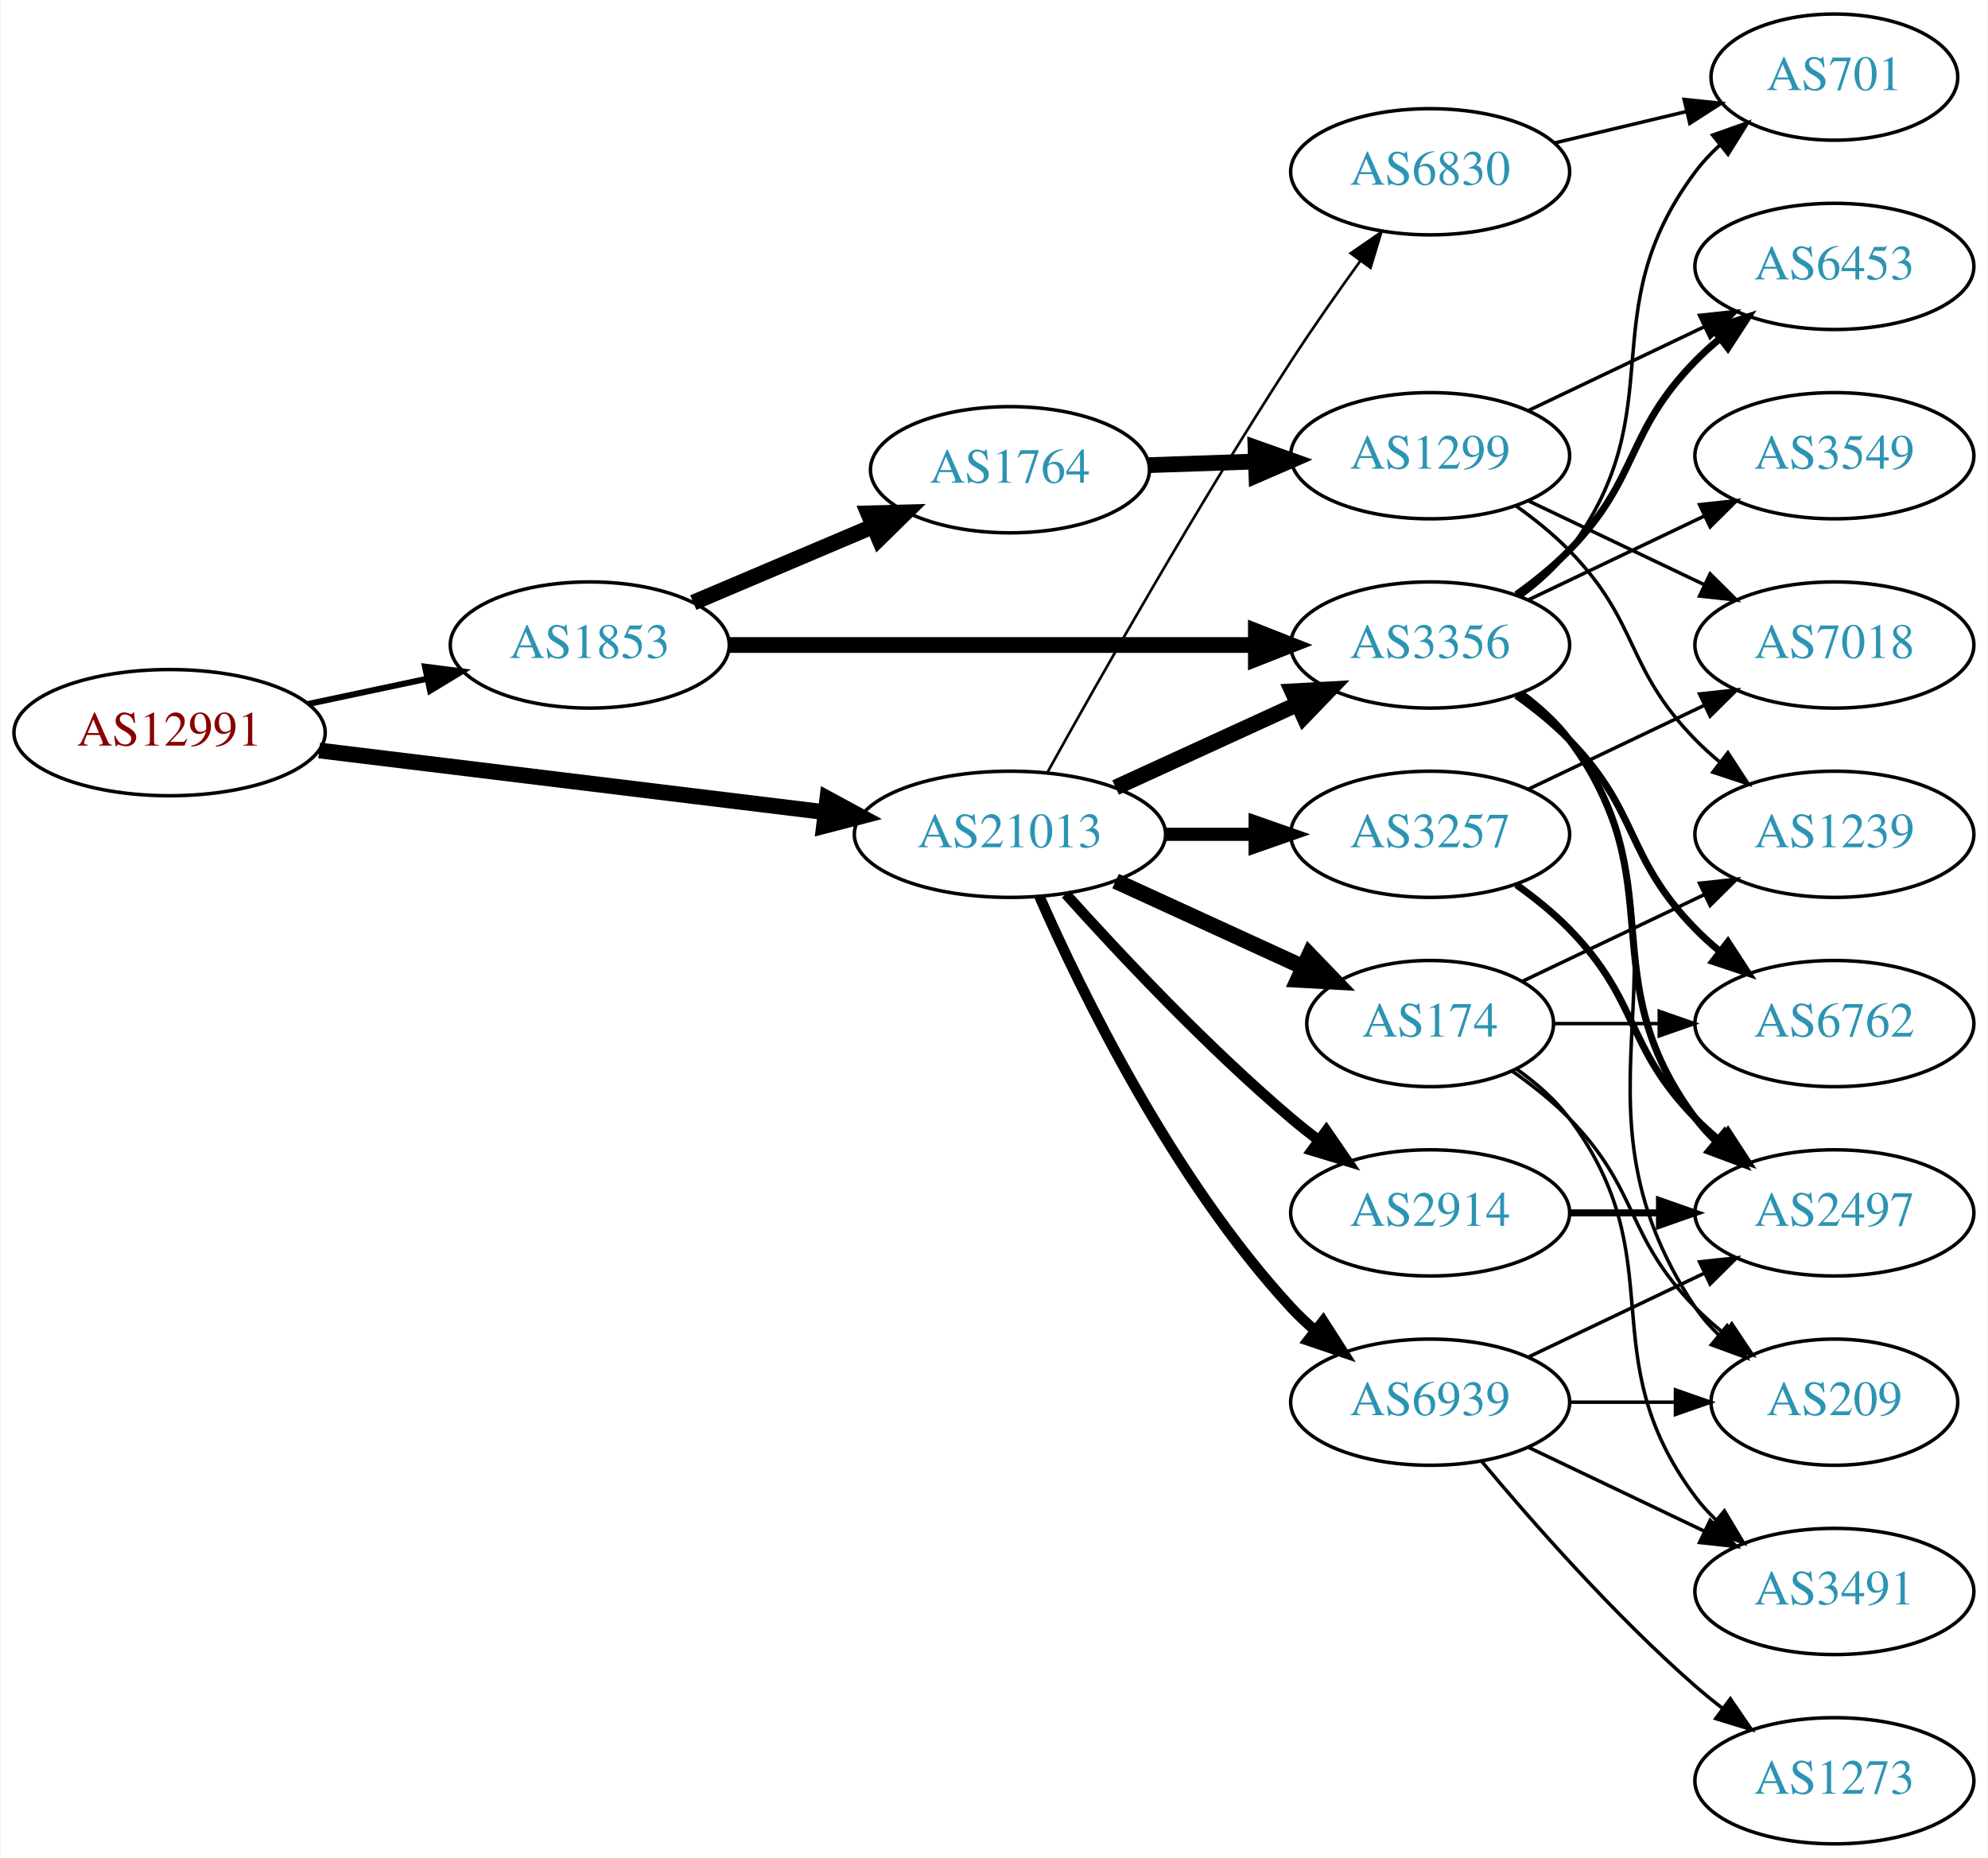
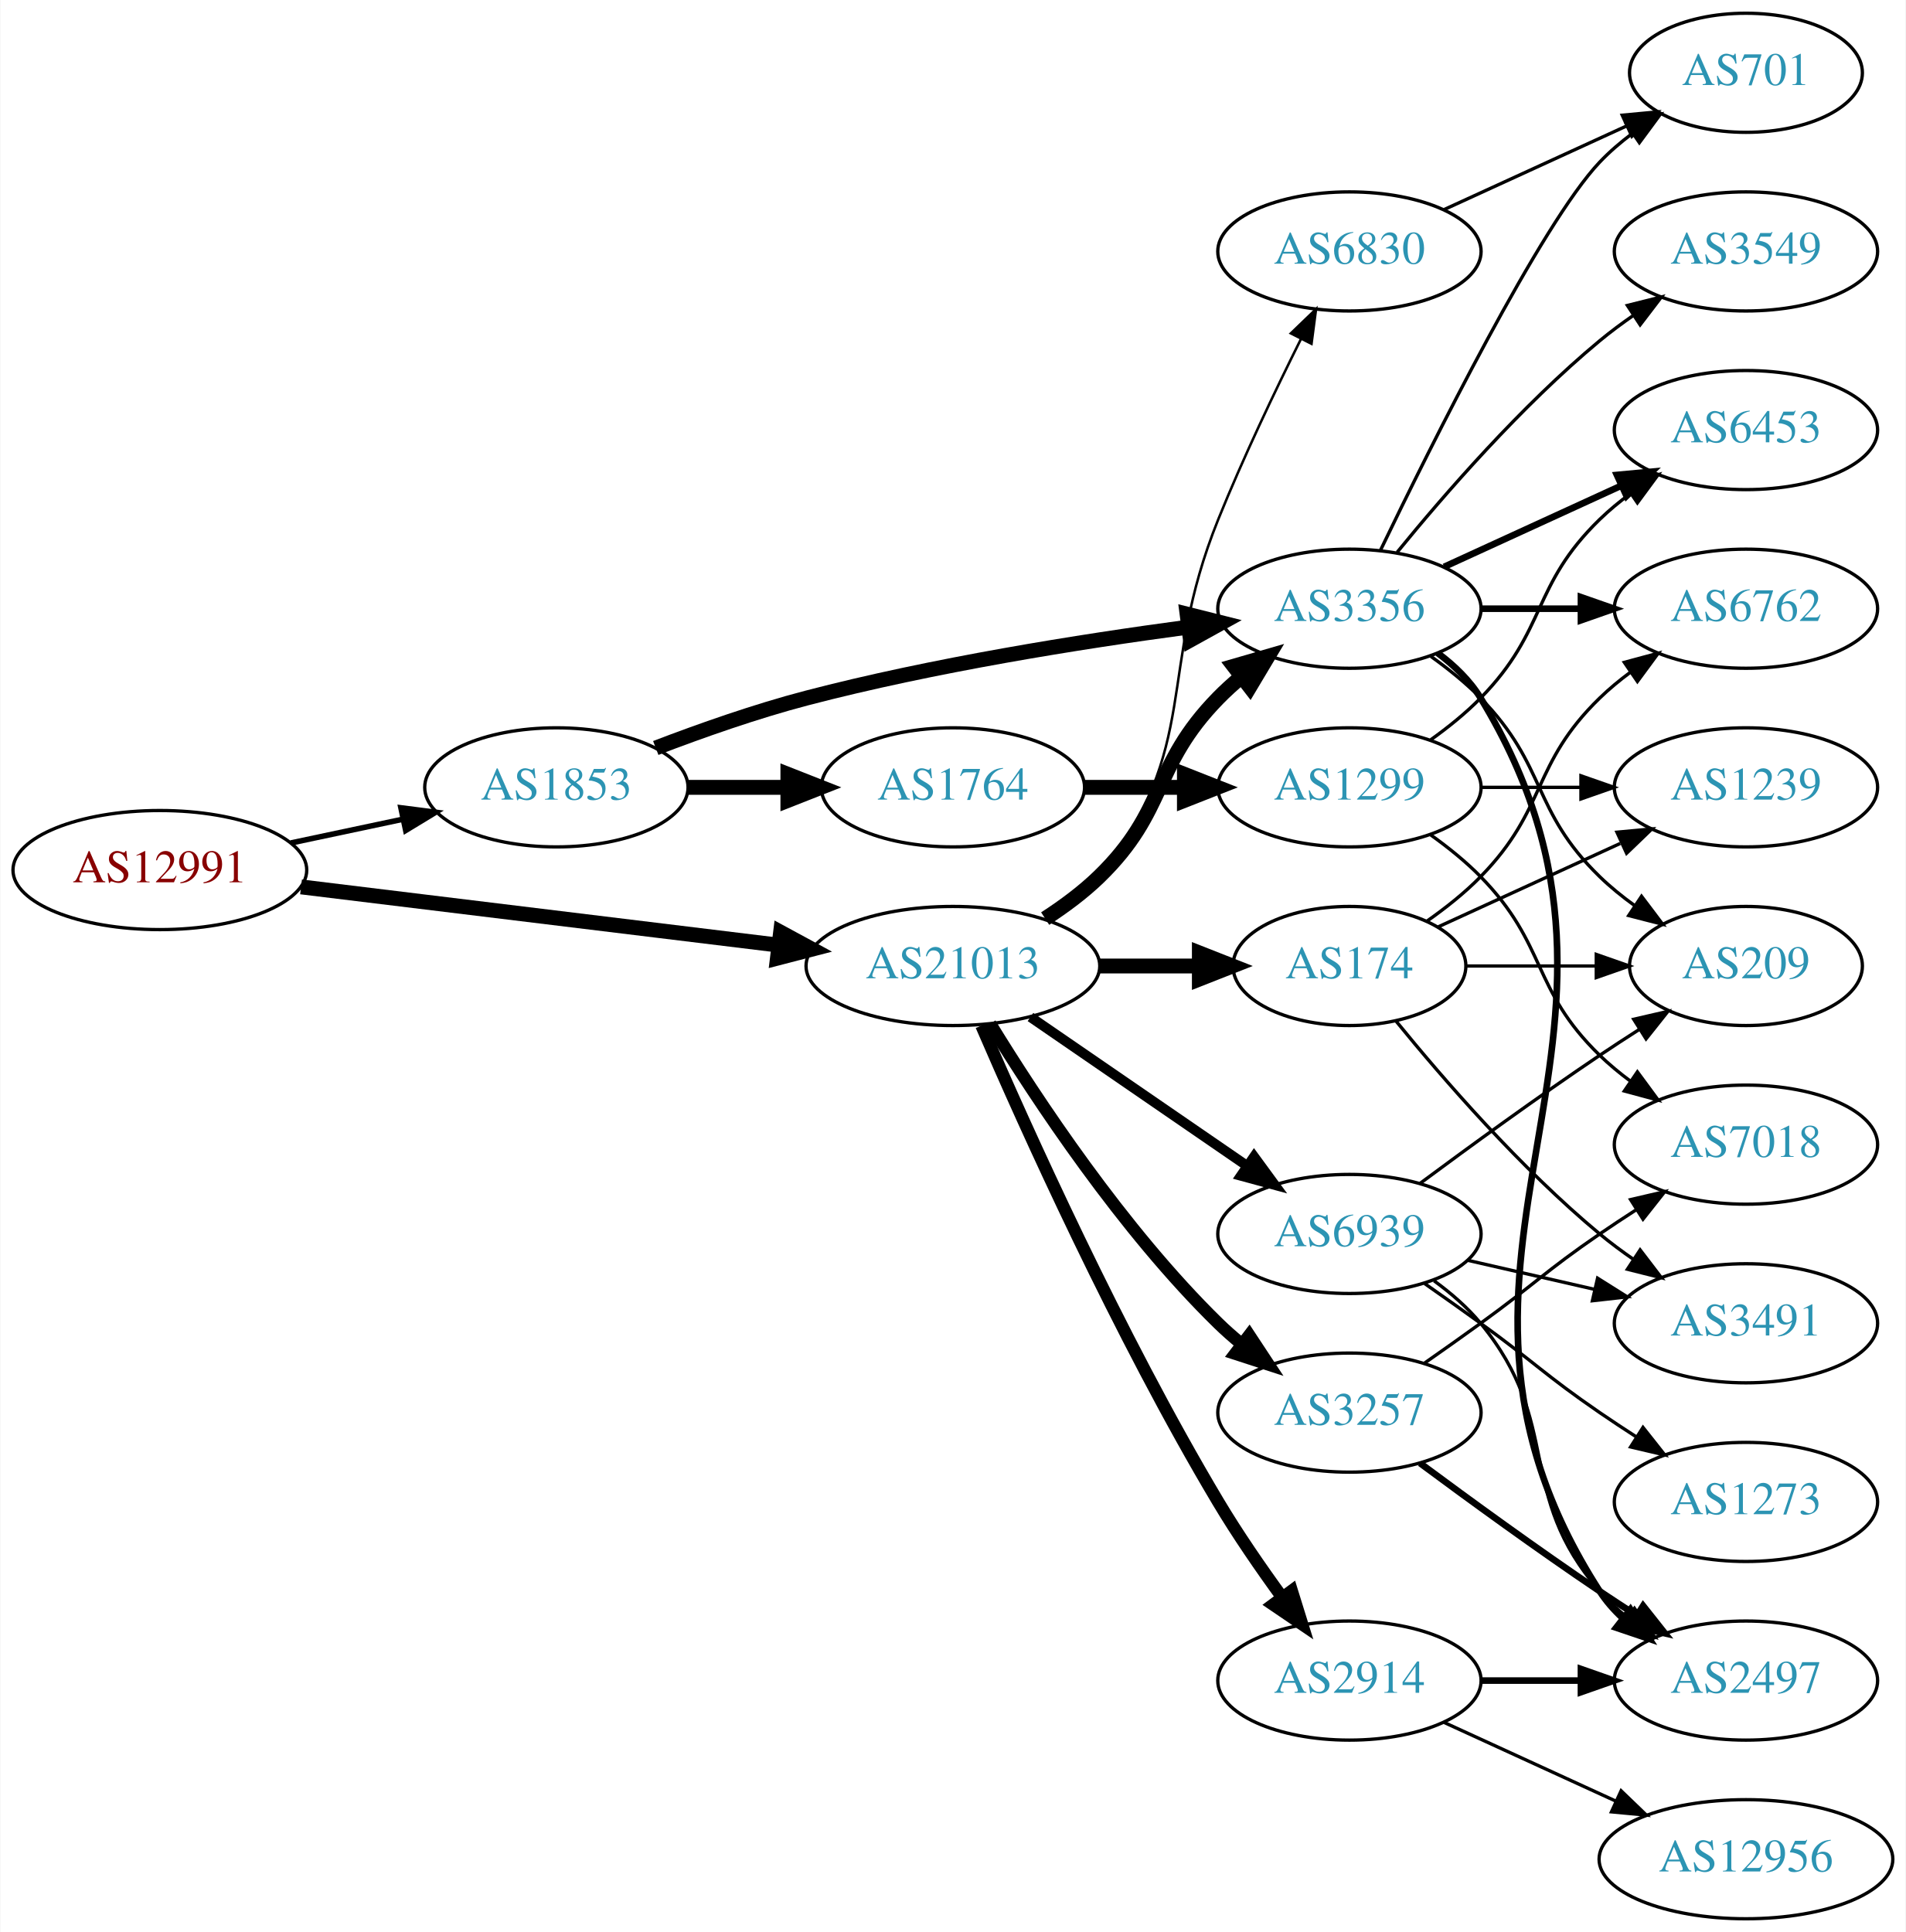
- <svg xmlns="http://www.w3.org/2000/svg" xmlns:xlink="http://www.w3.org/1999/xlink" width="567pt" height="530pt" viewBox="0.00 0.00 566.66 530.00">
-   <g id="graph0" class="graph" transform="scale(1 1) rotate(0) translate(4 526)">
-     <polygon fill="white" stroke="none" points="-4,4 -4,-526 562.663,-526 562.663,4 -4,4" />
+ <svg xmlns="http://www.w3.org/2000/svg" xmlns:xlink="http://www.w3.org/1999/xlink" width="576pt" height="584pt" viewBox="0.00 0.00 575.76 584.00">
+   <g id="graph0" class="graph" transform="scale(1 1) rotate(0) translate(4 580)">
+     <polygon fill="white" stroke="none" points="-4,4 -4,-580 571.762,-580 571.762,4 -4,4" />
    <g id="node1" class="node">
      <g id="a_node1">
        <a xlink:href="/asn/12991" xlink:title="AS12991 ~ Rechenzentrum [AT]">
          <ellipse fill="#ffffff" stroke="black" cx="44.196" cy="-317" rx="44.393" ry="18" />
          <text text-anchor="middle" x="44.196" y="-313.3" font-family="Times,serif" font-size="14.00" fill="#880000">AS12991</text>
        </a>
      </g>
    </g>
    <g id="node2" class="node">
      <g id="a_node2">
        <a xlink:href="/asn/1853" xlink:title="AS1853 ~ ACOnet Backbone [AT]">
          <ellipse fill="#ffffff" stroke="black" cx="164.039" cy="-342" rx="39.794" ry="18" />
          <text text-anchor="middle" x="164.039" y="-338.3" font-family="Times,serif" font-size="14.00" fill="#2c94b3">AS1853</text>
        </a>
      </g>
    </g>
    <g id="edge1" class="edge">
-       <path fill="none" stroke="black" stroke-width="1.731" d="M83.782,-325.186C94.575,-327.476 106.404,-329.985 117.556,-332.351" />
-       <polygon fill="black" stroke="black" stroke-width="1.731" points="117.048,-335.821 127.557,-334.473 118.501,-328.974 117.048,-335.821" />
+       <path fill="none" stroke="black" stroke-width="1.667" d="M83.782,-325.186C94.575,-327.476 106.404,-329.985 117.556,-332.351" />
+       <polygon fill="black" stroke="black" stroke-width="1.667" points="117.048,-335.821 127.557,-334.473 118.501,-328.974 117.048,-335.821" />
    </g>
    <g id="node3" class="node">
      <g id="a_node3">
        <a xlink:href="/asn/21013" xlink:title="AS21013 ~ Wels, AT [AT]">
          <ellipse fill="#ffffff" stroke="black" cx="283.881" cy="-288" rx="44.393" ry="18" />
          <text text-anchor="middle" x="283.881" y="-284.3" font-family="Times,serif" font-size="14.00" fill="#2c94b3">AS21013</text>
        </a>
      </g>
    </g>
    <g id="edge2" class="edge">
      <path fill="none" stroke="black" stroke-width="4.5" d="M86.87,-311.915C127.052,-307.013 187.969,-299.58 231.215,-294.304" />
      <polygon fill="black" stroke="black" stroke-width="4.5" points="231.806,-298.198 241.255,-293.079 230.852,-290.381 231.806,-298.198" />
    </g>
    <g id="node4" class="node">
      <g id="a_node4">
        <a xlink:href="/asn/1764" xlink:title="AS1764 ~ NEXTLAYER-AS [AT]">
-           <ellipse fill="#ffffff" stroke="black" cx="283.881" cy="-392" rx="39.794" ry="18" />
-           <text text-anchor="middle" x="283.881" y="-388.3" font-family="Times,serif" font-size="14.00" fill="#2c94b3">AS1764</text>
+           <ellipse fill="#ffffff" stroke="black" cx="283.881" cy="-342" rx="39.794" ry="18" />
+           <text text-anchor="middle" x="283.881" y="-338.3" font-family="Times,serif" font-size="14.00" fill="#2c94b3">AS1764</text>
        </a>
      </g>
    </g>
    <g id="edge3" class="edge">
-       <path fill="none" stroke="black" stroke-width="4.5" d="M193.565,-354.104C208.939,-360.627 228.115,-368.763 244.754,-375.823" />
-       <polygon fill="black" stroke="black" stroke-width="4.5" points="243.465,-379.553 254.209,-379.835 246.541,-372.304 243.465,-379.553" />
+       <path fill="none" stroke="black" stroke-width="4.5" d="M203.951,-342C213.505,-342 223.854,-342 233.817,-342" />
+       <polygon fill="black" stroke="black" stroke-width="4.5" points="234.009,-345.938 244.009,-342 234.009,-338.063 234.009,-345.938" />
    </g>
    <g id="node5" class="node">
      <g id="a_node5">
        <a xlink:href="/asn/3356" xlink:title="AS3356 ~ Level 3 Parent, LLC [US]">
-           <ellipse fill="#ffffff" stroke="black" cx="403.724" cy="-342" rx="39.794" ry="18" />
-           <text text-anchor="middle" x="403.724" y="-338.3" font-family="Times,serif" font-size="14.00" fill="#2c94b3">AS3356</text>
+           <ellipse fill="#ffffff" stroke="black" cx="403.724" cy="-396" rx="39.794" ry="18" />
+           <text text-anchor="middle" x="403.724" y="-392.3" font-family="Times,serif" font-size="14.00" fill="#2c94b3">AS3356</text>
        </a>
      </g>
    </g>
    <g id="edge4" class="edge">
-       <path fill="none" stroke="black" stroke-width="4.5" d="M203.756,-342C244.674,-342 309.314,-342 353.749,-342" />
-       <polygon fill="black" stroke="black" stroke-width="4.5" points="354.023,-345.938 364.023,-342 354.023,-338.063 354.023,-345.938" />
-     </g>
-     <g id="edge20" class="edge">
-       <path fill="none" stroke="black" stroke-width="4.5" d="M314.011,-301.348C329.622,-308.502 349.02,-317.391 365.692,-325.03" />
-       <polygon fill="black" stroke="black" stroke-width="4.5" points="364.412,-328.775 375.144,-329.362 367.693,-321.616 364.412,-328.775" />
+       <path fill="none" stroke="black" stroke-width="4.5" d="M194.074,-353.903C207.731,-359.138 224.352,-364.993 239.685,-369 277.883,-378.981 322.124,-386.033 354.875,-390.421" />
+       <polygon fill="black" stroke="black" stroke-width="4.5" points="354.657,-394.364 365.082,-391.753 355.675,-386.555 354.657,-394.364" />
+     </g>
+     <g id="edge19" class="edge">
+       <path fill="none" stroke="black" stroke-width="4.5" d="M311.765,-302.329C317.489,-306.036 323.255,-310.318 328.077,-315 348.771,-335.094 343.905,-348.383 364.077,-369 366.17,-371.139 368.453,-373.218 370.83,-375.21" />
+       <polygon fill="black" stroke="black" stroke-width="4.5" points="368.806,-378.621 379.13,-381.611 373.616,-372.386 368.806,-378.621" />
    </g>
    <g id="node15" class="node">
      <g id="a_node15">
-         <a xlink:href="/asn/2914" xlink:title="AS2914 ~ NTT America, Inc. [US]">
-           <ellipse fill="#ffffff" stroke="black" cx="403.724" cy="-180" rx="39.794" ry="18" />
-           <text text-anchor="middle" x="403.724" y="-176.3" font-family="Times,serif" font-size="14.00" fill="#2c94b3">AS2914</text>
+         <a xlink:href="/asn/3257" xlink:title="AS3257 ~ GTT [DE]">
+           <ellipse fill="#ffffff" stroke="black" cx="403.724" cy="-153" rx="39.794" ry="18" />
+           <text text-anchor="middle" x="403.724" y="-149.3" font-family="Times,serif" font-size="14.00" fill="#2c94b3">AS3257</text>
        </a>
      </g>
    </g>
    <g id="edge15" class="edge">
-       <path fill="none" stroke="black" stroke-width="3" d="M299.814,-270.956C315.14,-253.903 340.075,-227.35 364.077,-207 366.574,-204.883 369.235,-202.768 371.946,-200.707" />
-       <polygon fill="black" stroke="black" stroke-width="3" points="374.112,-203.459 380.123,-194.734 369.983,-197.806 374.112,-203.459" />
+       <path fill="none" stroke="black" stroke-width="3.75" d="M295.147,-270.56C308.955,-248.009 335.144,-208.278 364.077,-180 366.217,-177.908 368.535,-175.863 370.934,-173.894" />
+       <polygon fill="black" stroke="black" stroke-width="3.75" points="373.445,-176.382 379.276,-167.536 369.201,-170.815 373.445,-176.382" />
    </g>
    <g id="node16" class="node">
      <g id="a_node16">
        <a xlink:href="/asn/174" xlink:title="AS174 ~ Cogent Communications [US]">
-           <ellipse fill="#ffffff" stroke="black" cx="403.724" cy="-234" rx="35.194" ry="18" />
-           <text text-anchor="middle" x="403.724" y="-230.3" font-family="Times,serif" font-size="14.00" fill="#2c94b3">AS174</text>
+           <ellipse fill="#ffffff" stroke="black" cx="403.724" cy="-288" rx="35.194" ry="18" />
+           <text text-anchor="middle" x="403.724" y="-284.3" font-family="Times,serif" font-size="14.00" fill="#2c94b3">AS174</text>
        </a>
      </g>
    </g>
    <g id="edge16" class="edge">
-       <path fill="none" stroke="black" stroke-width="4.5" d="M314.011,-274.652C330.228,-267.22 350.531,-257.917 367.62,-250.086" />
-       <polygon fill="black" stroke="black" stroke-width="4.5" points="369.287,-253.653 376.737,-245.908 366.006,-246.494 369.287,-253.653" />
+       <path fill="none" stroke="black" stroke-width="4.5" d="M328.092,-288C337.94,-288 348.42,-288 358.317,-288" />
+       <polygon fill="black" stroke="black" stroke-width="4.5" points="358.369,-291.938 368.369,-288 358.369,-284.063 358.369,-291.938" />
    </g>
    <g id="node17" class="node">
      <g id="a_node17">
-         <a xlink:href="/asn/3257" xlink:title="AS3257 ~ GTT [DE]">
-           <ellipse fill="#ffffff" stroke="black" cx="403.724" cy="-288" rx="39.794" ry="18" />
-           <text text-anchor="middle" x="403.724" y="-284.3" font-family="Times,serif" font-size="14.00" fill="#2c94b3">AS3257</text>
+         <a xlink:href="/asn/6830" xlink:title="AS6830 ~ LGI-UPC [AT]">
+           <ellipse fill="#ffffff" stroke="black" cx="403.724" cy="-504" rx="39.794" ry="18" />
+           <text text-anchor="middle" x="403.724" y="-500.3" font-family="Times,serif" font-size="14.00" fill="#2c94b3">AS6830</text>
        </a>
      </g>
    </g>
    <g id="edge17" class="edge">
-       <path fill="none" stroke="black" stroke-width="3.75" d="M328.092,-288C336.405,-288 345.168,-288 353.65,-288" />
-       <polygon fill="black" stroke="black" stroke-width="3.75" points="353.809,-291.5 363.809,-288 353.809,-284.5 353.809,-291.5" />
+       <path fill="none" stroke="black" stroke-width="0.75" d="M313.197,-301.739C318.712,-305.433 324.029,-309.858 328.077,-315 359.376,-354.754 345.147,-376.078 364.077,-423 371.56,-441.547 381.255,-461.859 389.062,-477.503" />
+       <polygon fill="black" stroke="black" stroke-width="0.75" points="386.014,-479.231 393.643,-486.583 392.264,-476.078 386.014,-479.231" />
    </g>
    <g id="node18" class="node">
      <g id="a_node18">
-         <a xlink:href="/asn/6830" xlink:title="AS6830 ~ LGI-UPC [AT]">
-           <ellipse fill="#ffffff" stroke="black" cx="403.724" cy="-477" rx="39.794" ry="18" />
-           <text text-anchor="middle" x="403.724" y="-473.3" font-family="Times,serif" font-size="14.00" fill="#2c94b3">AS6830</text>
+         <a xlink:href="/asn/2914" xlink:title="AS2914 ~ NTT America, Inc. [US]">
+           <ellipse fill="#ffffff" stroke="black" cx="403.724" cy="-72" rx="39.794" ry="18" />
+           <text text-anchor="middle" x="403.724" y="-68.3" font-family="Times,serif" font-size="14.00" fill="#2c94b3">AS2914</text>
        </a>
      </g>
    </g>
    <g id="edge18" class="edge">
-       <path fill="none" stroke="black" stroke-width="0.75" d="M294.634,-305.783C309.11,-331.901 337.443,-381.977 364.077,-423 370.262,-432.526 377.41,-442.717 383.864,-451.651" />
-       <polygon fill="black" stroke="black" stroke-width="0.75" points="381.064,-453.751 389.785,-459.768 386.719,-449.626 381.064,-453.751" />
+       <path fill="none" stroke="black" stroke-width="3.75" d="M292.503,-269.994C305.65,-239.542 334.082,-176.274 364.077,-126 369.896,-116.247 376.96,-106.003 383.449,-97.091" />
+       <polygon fill="black" stroke="black" stroke-width="3.75" points="386.292,-99.132 389.434,-89.014 380.668,-94.964 386.292,-99.132" />
    </g>
    <g id="node19" class="node">
      <g id="a_node19">
        <a xlink:href="/asn/6939" xlink:title="AS6939 ~ Hurricane Electric LLC [US]">
-           <ellipse fill="#ffffff" stroke="black" cx="403.724" cy="-126" rx="39.794" ry="18" />
-           <text text-anchor="middle" x="403.724" y="-122.3" font-family="Times,serif" font-size="14.00" fill="#2c94b3">AS6939</text>
-         </a>
-       </g>
-     </g>
-     <g id="edge19" class="edge">
-       <path fill="none" stroke="black" stroke-width="3" d="M292.297,-270.239C304.365,-242.817 330.337,-189.527 364.077,-153 366.108,-150.802 368.347,-148.681 370.693,-146.66" />
-       <polygon fill="black" stroke="black" stroke-width="3" points="373.22,-149.126 378.937,-140.206 368.905,-143.614 373.22,-149.126" />
+           <ellipse fill="#ffffff" stroke="black" cx="403.724" cy="-207" rx="39.794" ry="18" />
+           <text text-anchor="middle" x="403.724" y="-203.3" font-family="Times,serif" font-size="14.00" fill="#2c94b3">AS6939</text>
+         </a>
+       </g>
+     </g>
+     <g id="edge20" class="edge">
+       <path fill="none" stroke="black" stroke-width="3" d="M307.324,-272.574C325.905,-259.802 352.466,-241.545 372.846,-227.537" />
+       <polygon fill="black" stroke="black" stroke-width="3" points="374.902,-230.371 381.16,-221.822 370.936,-224.602 374.902,-230.371" />
    </g>
    <g id="node6" class="node">
      <g id="a_node6">
        <a xlink:href="/asn/1299" xlink:title="AS1299 ~ Telia Carrier [EU]">
-           <ellipse fill="#ffffff" stroke="black" cx="403.724" cy="-396" rx="39.794" ry="18" />
-           <text text-anchor="middle" x="403.724" y="-392.3" font-family="Times,serif" font-size="14.00" fill="#2c94b3">AS1299</text>
+           <ellipse fill="#ffffff" stroke="black" cx="403.724" cy="-342" rx="39.794" ry="18" />
+           <text text-anchor="middle" x="403.724" y="-338.3" font-family="Times,serif" font-size="14.00" fill="#2c94b3">AS1299</text>
        </a>
      </g>
    </g>
    <g id="edge5" class="edge">
-       <path fill="none" stroke="black" stroke-width="4.5" d="M323.467,-393.31C333.234,-393.641 343.85,-394.002 354.044,-394.348" />
-       <polygon fill="black" stroke="black" stroke-width="4.5" points="353.923,-398.283 364.051,-394.687 354.19,-390.413 353.923,-398.283" />
+       <path fill="none" stroke="black" stroke-width="4.5" d="M323.794,-342C333.347,-342 343.697,-342 353.659,-342" />
+       <polygon fill="black" stroke="black" stroke-width="4.5" points="353.852,-345.938 363.852,-342 353.852,-338.063 353.852,-345.938" />
    </g>
    <g id="node7" class="node">
      <g id="a_node7">
        <a xlink:href="/asn/3549" xlink:title="AS3549 ~ Level 3 Parent, LLC [US]">
-           <ellipse fill="#ffffff" stroke="black" cx="519.017" cy="-396" rx="39.794" ry="18" />
-           <text text-anchor="middle" x="519.017" y="-392.3" font-family="Times,serif" font-size="14.00" fill="#2c94b3">AS3549</text>
+           <ellipse fill="#ffffff" stroke="black" cx="523.566" cy="-504" rx="39.794" ry="18" />
+           <text text-anchor="middle" x="523.566" y="-500.3" font-family="Times,serif" font-size="14.00" fill="#2c94b3">AS3549</text>
        </a>
      </g>
    </g>
    <g id="edge6" class="edge">
-       <path fill="none" stroke="black" d="M431.86,-354.934C446.854,-362.081 465.675,-371.052 481.898,-378.785" />
-       <polygon fill="black" stroke="black" points="480.569,-382.028 491.102,-383.171 483.581,-375.709 480.569,-382.028" />
+       <path fill="none" stroke="black" d="M418.143,-413.065C432.257,-430.375 455.672,-457.345 479.37,-477 482.587,-479.668 486.087,-482.27 489.658,-484.741" />
+       <polygon fill="black" stroke="black" points="487.735,-487.666 498.014,-490.236 491.581,-481.817 487.735,-487.666" />
    </g>
    <g id="node8" class="node">
      <g id="a_node8">
-         <a xlink:href="/asn/6453" xlink:title="AS6453 ~ TATA COMMUNICATIONS (AMERICA) INC [US]">
-           <ellipse fill="#ffffff" stroke="black" cx="519.017" cy="-450" rx="39.794" ry="18" />
-           <text text-anchor="middle" x="519.017" y="-446.3" font-family="Times,serif" font-size="14.00" fill="#2c94b3">AS6453</text>
+         <a xlink:href="/asn/6762" xlink:title="AS6762 ~ TELECOM ITALIA SPARKLE S.p.A. [IT]">
+           <ellipse fill="#ffffff" stroke="black" cx="523.566" cy="-396" rx="39.794" ry="18" />
+           <text text-anchor="middle" x="523.566" y="-392.3" font-family="Times,serif" font-size="14.00" fill="#2c94b3">AS6762</text>
        </a>
      </g>
    </g>
    <g id="edge7" class="edge">
-       <path fill="none" stroke="black" stroke-width="2" d="M428.318,-356.389C433.574,-360.148 438.906,-364.437 443.37,-369 463.543,-389.617 459.198,-402.383 479.37,-423 481.463,-425.139 483.746,-427.218 486.123,-429.21" />
-       <polygon fill="black" stroke="black" stroke-width="2" points="484.367,-432.275 494.423,-435.611 488.641,-426.732 484.367,-432.275" />
+       <path fill="none" stroke="black" stroke-width="2" d="M443.636,-396C453.19,-396 463.539,-396 473.502,-396" />
+       <polygon fill="black" stroke="black" stroke-width="2" points="473.695,-399.5 483.695,-396 473.694,-392.5 473.695,-399.5" />
    </g>
    <g id="node9" class="node">
      <g id="a_node9">
        <a xlink:href="/asn/2497" xlink:title="AS2497 ~ Internet Initiative Japan Inc. [JP]">
-           <ellipse fill="#ffffff" stroke="black" cx="519.017" cy="-180" rx="39.794" ry="18" />
-           <text text-anchor="middle" x="519.017" y="-176.3" font-family="Times,serif" font-size="14.00" fill="#2c94b3">AS2497</text>
+           <ellipse fill="#ffffff" stroke="black" cx="523.566" cy="-72" rx="39.794" ry="18" />
+           <text text-anchor="middle" x="523.566" y="-68.3" font-family="Times,serif" font-size="14.00" fill="#2c94b3">AS2497</text>
        </a>
      </g>
    </g>
    <g id="edge8" class="edge">
-       <path fill="none" stroke="black" stroke-width="2" d="M429.655,-328.118C434.731,-324.389 439.649,-319.984 443.37,-315 473.642,-274.458 449.099,-247.542 479.37,-207 481.115,-204.664 483.122,-202.455 485.285,-200.383" />
-       <polygon fill="black" stroke="black" stroke-width="2" points="487.645,-202.973 493.086,-193.882 483.163,-197.595 487.645,-202.973" />
+       <path fill="none" stroke="black" stroke-width="2" d="M430.378,-382.607C435.416,-378.852 440.136,-374.314 443.37,-369 506.314,-265.588 413.802,-200.768 479.37,-99 481.238,-96.101 483.54,-93.458 486.099,-91.061" />
+       <polygon fill="black" stroke="black" stroke-width="2" points="488.649,-93.511 494.376,-84.597 484.34,-87.994 488.649,-93.511" />
    </g>
    <g id="node10" class="node">
      <g id="a_node10">
-         <a xlink:href="/asn/6762" xlink:title="AS6762 ~ TELECOM ITALIA SPARKLE S.p.A. [IT]">
-           <ellipse fill="#ffffff" stroke="black" cx="519.017" cy="-234" rx="39.794" ry="18" />
-           <text text-anchor="middle" x="519.017" y="-230.3" font-family="Times,serif" font-size="14.00" fill="#2c94b3">AS6762</text>
+         <a xlink:href="/asn/6453" xlink:title="AS6453 ~ TATA COMMUNICATIONS (AMERICA) INC [US]">
+           <ellipse fill="#ffffff" stroke="black" cx="523.566" cy="-450" rx="39.794" ry="18" />
+           <text text-anchor="middle" x="523.566" y="-446.3" font-family="Times,serif" font-size="14.00" fill="#2c94b3">AS6453</text>
        </a>
      </g>
    </g>
    <g id="edge9" class="edge">
-       <path fill="none" stroke="black" stroke-width="2" d="M428.318,-327.611C433.574,-323.852 438.906,-319.563 443.37,-315 463.543,-294.383 459.198,-281.617 479.37,-261 481.463,-258.861 483.746,-256.782 486.123,-254.79" />
-       <polygon fill="black" stroke="black" stroke-width="2" points="488.641,-257.268 494.423,-248.389 484.367,-251.725 488.641,-257.268" />
+       <path fill="none" stroke="black" stroke-width="2" d="M432.353,-408.661C448.31,-415.973 468.58,-425.261 485.863,-433.181" />
+       <polygon fill="black" stroke="black" stroke-width="2" points="484.562,-436.435 495.111,-437.419 487.478,-430.071 484.562,-436.435" />
    </g>
    <g id="node11" class="node">
      <g id="a_node11">
        <a xlink:href="/asn/701" xlink:title="AS701 ~ UUNET [US]">
-           <ellipse fill="#ffffff" stroke="black" cx="519.017" cy="-504" rx="35.194" ry="18" />
-           <text text-anchor="middle" x="519.017" y="-500.3" font-family="Times,serif" font-size="14.00" fill="#2c94b3">AS701</text>
+           <ellipse fill="#ffffff" stroke="black" cx="523.566" cy="-558" rx="35.194" ry="18" />
+           <text text-anchor="middle" x="523.566" y="-554.3" font-family="Times,serif" font-size="14.00" fill="#2c94b3">AS701</text>
        </a>
      </g>
    </g>
    <g id="edge10" class="edge">
-       <path fill="none" stroke="black" d="M429.655,-355.882C434.731,-359.611 439.649,-364.016 443.37,-369 473.642,-409.542 449.099,-436.458 479.37,-477 481.378,-479.689 483.734,-482.209 486.275,-484.546" />
-       <polygon fill="black" stroke="black" points="484.304,-487.452 494.291,-490.989 488.689,-481.996 484.304,-487.452" />
+       <path fill="none" stroke="black" d="M413.071,-413.595C428.538,-445.732 461.683,-512.34 479.37,-531 482.313,-534.105 485.687,-537.001 489.222,-539.655" />
+       <polygon fill="black" stroke="black" points="487.408,-542.654 497.641,-545.397 491.351,-536.871 487.408,-542.654" />
    </g>
    <g id="node12" class="node">
      <g id="a_node12">
        <a xlink:href="/asn/209" xlink:title="AS209 ~ CenturyLink Communications, LLC [US]">
-           <ellipse fill="#ffffff" stroke="black" cx="519.017" cy="-126" rx="35.194" ry="18" />
-           <text text-anchor="middle" x="519.017" y="-122.3" font-family="Times,serif" font-size="14.00" fill="#2c94b3">AS209</text>
+           <ellipse fill="#ffffff" stroke="black" cx="523.566" cy="-288" rx="35.194" ry="18" />
+           <text text-anchor="middle" x="523.566" y="-284.3" font-family="Times,serif" font-size="14.00" fill="#2c94b3">AS209</text>
        </a>
      </g>
    </g>
    <g id="edge11" class="edge">
-       <path fill="none" stroke="black" d="M430.043,-328.393C435.099,-324.649 439.91,-320.169 443.37,-315 484.395,-253.706 438.346,-214.294 479.37,-153 481.237,-150.211 483.497,-147.623 485.976,-145.243" />
-       <polygon fill="black" stroke="black" points="488.394,-147.786 493.899,-138.734 483.951,-142.378 488.394,-147.786" />
-     </g>
-     <g id="edge13" class="edge">
-       <path fill="none" stroke="black" d="M431.86,-408.934C446.854,-416.081 465.675,-425.052 481.898,-432.785" />
-       <polygon fill="black" stroke="black" points="480.569,-436.028 491.102,-437.171 483.581,-429.709 480.569,-436.028" />
+       <path fill="none" stroke="black" d="M428.318,-381.611C433.574,-377.852 438.906,-373.563 443.37,-369 463.543,-348.383 458.677,-335.094 479.37,-315 482.598,-311.866 486.249,-308.911 490.027,-306.188" />
+       <polygon fill="black" stroke="black" points="492.006,-309.075 498.387,-300.617 488.125,-303.25 492.006,-309.075" />
+     </g>
+     <g id="edge12" class="edge">
+       <path fill="none" stroke="black" d="M428.318,-356.389C433.574,-360.148 438.906,-364.437 443.37,-369 463.543,-389.617 458.677,-402.906 479.37,-423 482.215,-425.763 485.389,-428.386 488.689,-430.834" />
+       <polygon fill="black" stroke="black" points="486.806,-433.786 497.037,-436.538 490.755,-428.006 486.806,-433.786" />
    </g>
    <g id="node13" class="node">
      <g id="a_node13">
        <a xlink:href="/asn/1239" xlink:title="AS1239 ~ Sprint [US]">
-           <ellipse fill="#ffffff" stroke="black" cx="519.017" cy="-288" rx="39.794" ry="18" />
-           <text text-anchor="middle" x="519.017" y="-284.3" font-family="Times,serif" font-size="14.00" fill="#2c94b3">AS1239</text>
-         </a>
-       </g>
-     </g>
-     <g id="edge12" class="edge">
-       <path fill="none" stroke="black" d="M428.318,-381.611C433.574,-377.852 438.906,-373.563 443.37,-369 463.543,-348.383 459.198,-335.617 479.37,-315 481.463,-312.861 483.746,-310.782 486.123,-308.79" />
-       <polygon fill="black" stroke="black" points="488.641,-311.268 494.423,-302.389 484.367,-305.725 488.641,-311.268" />
+           <ellipse fill="#ffffff" stroke="black" cx="523.566" cy="-342" rx="39.794" ry="18" />
+           <text text-anchor="middle" x="523.566" y="-338.3" font-family="Times,serif" font-size="14.00" fill="#2c94b3">AS1239</text>
+         </a>
+       </g>
+     </g>
+     <g id="edge13" class="edge">
+       <path fill="none" stroke="black" d="M443.636,-342C453.19,-342 463.539,-342 473.502,-342" />
+       <polygon fill="black" stroke="black" points="473.695,-345.5 483.695,-342 473.694,-338.5 473.695,-345.5" />
    </g>
    <g id="node14" class="node">
      <g id="a_node14">
        <a xlink:href="/asn/7018" xlink:title="AS7018 ~ AT&amp;T Services, Inc. [US]">
-           <ellipse fill="#ffffff" stroke="black" cx="519.017" cy="-342" rx="39.794" ry="18" />
-           <text text-anchor="middle" x="519.017" y="-338.3" font-family="Times,serif" font-size="14.00" fill="#2c94b3">AS7018</text>
+           <ellipse fill="#ffffff" stroke="black" cx="523.566" cy="-234" rx="39.794" ry="18" />
+           <text text-anchor="middle" x="523.566" y="-230.3" font-family="Times,serif" font-size="14.00" fill="#2c94b3">AS7018</text>
        </a>
      </g>
    </g>
    <g id="edge14" class="edge">
-       <path fill="none" stroke="black" d="M431.86,-383.066C446.854,-375.919 465.675,-366.948 481.898,-359.215" />
-       <polygon fill="black" stroke="black" points="483.581,-362.291 491.102,-354.829 480.569,-355.972 483.581,-362.291" />
+       <path fill="none" stroke="black" d="M428.318,-327.611C433.574,-323.852 438.906,-319.563 443.37,-315 463.543,-294.383 458.677,-281.094 479.37,-261 482.215,-258.237 485.389,-255.614 488.689,-253.166" />
+       <polygon fill="black" stroke="black" points="490.755,-255.994 497.037,-247.462 486.806,-250.214 490.755,-255.994" />
    </g>
    <g id="edge21" class="edge">
-       <path fill="none" stroke="black" stroke-width="2" d="M443.396,-180C451.599,-180 460.363,-180 468.895,-180" />
-       <polygon fill="black" stroke="black" stroke-width="2" points="469.134,-183.5 479.134,-180 469.134,-176.5 469.134,-183.5" />
-     </g>
-     <g id="edge28" class="edge">
-       <path fill="none" stroke="black" d="M439.023,-234C448.4,-234 458.75,-234 468.785,-234" />
-       <polygon fill="black" stroke="black" points="469.074,-237.5 479.074,-234 469.074,-230.5 469.074,-237.5" />
-     </g>
-     <g id="edge27" class="edge">
-       <path fill="none" stroke="black" d="M427.107,-220.468C432.748,-216.51 438.562,-211.914 443.37,-207 463.543,-186.383 459.198,-173.617 479.37,-153 481.849,-150.466 484.596,-148.017 487.448,-145.696" />
-       <polygon fill="black" stroke="black" points="489.751,-148.343 495.634,-139.532 485.54,-142.752 489.751,-148.343" />
+       <path fill="none" stroke="black" stroke-width="2" d="M425.054,-137.723C439.916,-126.696 460.661,-111.593 479.37,-99 482.919,-96.611 486.67,-94.161 490.418,-91.758" />
+       <polygon fill="black" stroke="black" stroke-width="2" points="492.486,-94.591 499.067,-86.288 488.744,-88.675 492.486,-94.591" />
+     </g>
+     <g id="edge22" class="edge">
+       <path fill="none" stroke="black" d="M426.481,-168.009C432.015,-171.879 437.934,-176.064 443.37,-180 459.57,-191.729 462.876,-195.689 479.37,-207 482.899,-209.419 486.636,-211.889 490.377,-214.302" />
+       <polygon fill="black" stroke="black" points="488.699,-217.382 499.018,-219.784 492.449,-211.472 488.699,-217.382" />
    </g>
    <g id="edge26" class="edge">
-       <path fill="none" stroke="black" d="M430.149,-246.119C445.452,-253.413 465.175,-262.814 482.057,-270.86" />
-       <polygon fill="black" stroke="black" points="480.564,-274.026 491.097,-275.169 483.576,-267.707 480.564,-274.026" />
+       <path fill="none" stroke="black" d="M427.107,-301.532C432.748,-305.49 438.562,-310.086 443.37,-315 463.543,-335.617 458.677,-348.906 479.37,-369 482.215,-371.763 485.389,-374.386 488.689,-376.834" />
+       <polygon fill="black" stroke="black" points="486.806,-379.786 497.037,-382.538 490.755,-374.006 486.806,-379.786" />
+     </g>
+     <g id="edge25" class="edge">
+       <path fill="none" stroke="black" d="M439.125,-288C451.347,-288 465.283,-288 478.218,-288" />
+       <polygon fill="black" stroke="black" points="478.326,-291.5 488.326,-288 478.326,-284.5 478.326,-291.5" />
+     </g>
+     <g id="edge23" class="edge">
+       <path fill="none" stroke="black" d="M430.585,-299.851C446.705,-307.238 467.708,-316.862 485.573,-325.048" />
+       <polygon fill="black" stroke="black" points="484.575,-328.441 495.125,-329.425 487.492,-322.077 484.575,-328.441" />
    </g>
    <g id="node20" class="node">
      <g id="a_node20">
        <a xlink:href="/asn/3491" xlink:title="AS3491 ~ PCCW Global, Inc. [US]">
-           <ellipse fill="#ffffff" stroke="black" cx="519.017" cy="-72" rx="39.794" ry="18" />
-           <text text-anchor="middle" x="519.017" y="-68.3" font-family="Times,serif" font-size="14.00" fill="#2c94b3">AS3491</text>
-         </a>
-       </g>
-     </g>
-     <g id="edge25" class="edge">
-       <path fill="none" stroke="black" d="M428.45,-220.989C433.947,-217.081 439.355,-212.378 443.37,-207 473.642,-166.458 449.099,-139.542 479.37,-99 481.115,-96.664 483.122,-94.455 485.285,-92.383" />
-       <polygon fill="black" stroke="black" points="487.645,-94.973 493.086,-85.882 483.163,-89.595 487.645,-94.973" />
-     </g>
-     <g id="edge22" class="edge">
-       <path fill="none" stroke="black" stroke-width="2" d="M428.318,-273.611C433.574,-269.852 438.906,-265.563 443.37,-261 463.543,-240.383 459.198,-227.617 479.37,-207 481.463,-204.861 483.746,-202.782 486.123,-200.79" />
-       <polygon fill="black" stroke="black" stroke-width="2" points="488.641,-203.268 494.423,-194.389 484.367,-197.725 488.641,-203.268" />
-     </g>
-     <g id="edge23" class="edge">
-       <path fill="none" stroke="black" d="M431.86,-300.934C446.854,-308.081 465.675,-317.052 481.898,-324.785" />
-       <polygon fill="black" stroke="black" points="480.569,-328.028 491.102,-329.171 483.581,-321.709 480.569,-328.028" />
+           <ellipse fill="#ffffff" stroke="black" cx="523.566" cy="-180" rx="39.794" ry="18" />
+           <text text-anchor="middle" x="523.566" y="-176.3" font-family="Times,serif" font-size="14.00" fill="#2c94b3">AS3491</text>
+         </a>
+       </g>
    </g>
    <g id="edge24" class="edge">
-       <path fill="none" stroke="black" d="M439.331,-485.248C451.125,-488.058 464.43,-491.229 476.698,-494.153" />
-       <polygon fill="black" stroke="black" points="476.164,-497.624 486.703,-496.537 477.787,-490.814 476.164,-497.624" />
-     </g>
-     <g id="edge31" class="edge">
-       <path fill="none" stroke="black" d="M431.86,-138.934C446.854,-146.081 465.675,-155.052 481.898,-162.785" />
-       <polygon fill="black" stroke="black" points="480.569,-166.028 491.102,-167.171 483.581,-159.709 480.569,-166.028" />
-     </g>
-     <g id="edge30" class="edge">
-       <path fill="none" stroke="black" d="M443.396,-126C453.101,-126 463.592,-126 473.555,-126" />
-       <polygon fill="black" stroke="black" points="473.691,-129.5 483.691,-126 473.691,-122.5 473.691,-129.5" />
-     </g>
-     <g id="edge29" class="edge">
-       <path fill="none" stroke="black" d="M431.86,-113.066C446.854,-105.919 465.675,-96.948 481.898,-89.215" />
-       <polygon fill="black" stroke="black" points="483.581,-92.291 491.102,-84.829 480.569,-85.972 483.581,-92.291" />
+       <path fill="none" stroke="black" d="M417.881,-271.257C431.967,-253.961 455.525,-226.777 479.37,-207 482.587,-204.332 486.087,-201.73 489.658,-199.259" />
+       <polygon fill="black" stroke="black" points="491.581,-202.183 498.014,-193.764 487.735,-196.334 491.581,-202.183" />
+     </g>
+     <g id="edge27" class="edge">
+       <path fill="none" stroke="black" d="M432.353,-516.661C448.769,-524.183 469.75,-533.798 487.347,-541.861" />
+       <polygon fill="black" stroke="black" points="486.176,-545.174 496.725,-546.158 489.092,-538.811 486.176,-545.174" />
+     </g>
+     <g id="edge28" class="edge">
+       <path fill="none" stroke="black" stroke-width="2" d="M443.636,-72C453.19,-72 463.539,-72 473.502,-72" />
+       <polygon fill="black" stroke="black" stroke-width="2" points="473.695,-75.5 483.695,-72 473.694,-68.5 473.695,-75.5" />
    </g>
    <g id="node21" class="node">
      <g id="a_node21">
+         <a xlink:href="/asn/12956" xlink:title="AS12956 ~ TELXIUS [ES]">
+           <ellipse fill="#ffffff" stroke="black" cx="523.566" cy="-18" rx="44.393" ry="18" />
+           <text text-anchor="middle" x="523.566" y="-14.3" font-family="Times,serif" font-size="14.00" fill="#2c94b3">AS12956</text>
+         </a>
+       </g>
+     </g>
+     <g id="edge29" class="edge">
+       <path fill="none" stroke="black" d="M432.353,-59.339C447.85,-52.238 467.417,-43.272 484.364,-35.506" />
+       <polygon fill="black" stroke="black" points="485.833,-38.682 493.466,-31.335 482.917,-32.319 485.833,-38.682" />
+     </g>
+     <g id="edge31" class="edge">
+       <path fill="none" stroke="black" d="M429.305,-192.844C434.399,-189.128 439.413,-184.799 443.37,-180 468.435,-149.606 453.536,-128.742 479.37,-99 481.835,-96.162 484.672,-93.523 487.689,-91.094" />
+       <polygon fill="black" stroke="black" points="489.876,-93.833 495.968,-85.164 485.8,-88.142 489.876,-93.833" />
+     </g>
+     <g id="edge33" class="edge">
+       <path fill="none" stroke="black" d="M425.054,-222.277C439.916,-233.304 460.661,-248.407 479.37,-261 483.188,-263.569 487.238,-266.21 491.268,-268.786" />
+       <polygon fill="black" stroke="black" points="489.637,-271.895 499.962,-274.271 493.372,-265.975 489.637,-271.895" />
+     </g>
+     <g id="edge32" class="edge">
+       <path fill="none" stroke="black" d="M439.443,-199.045C451.443,-196.296 465.064,-193.175 477.756,-190.267" />
+       <polygon fill="black" stroke="black" points="478.722,-193.636 487.688,-187.991 477.159,-186.813 478.722,-193.636" />
+     </g>
+     <g id="node22" class="node">
+       <g id="a_node22">
        <a xlink:href="/asn/1273" xlink:title="AS1273 ~ Vodafone Group PLC [EU]">
-           <ellipse fill="#ffffff" stroke="black" cx="519.017" cy="-18" rx="39.794" ry="18" />
-           <text text-anchor="middle" x="519.017" y="-14.3" font-family="Times,serif" font-size="14.00" fill="#2c94b3">AS1273</text>
-         </a>
-       </g>
-     </g>
-     <g id="edge32" class="edge">
-       <path fill="none" stroke="black" d="M418.354,-109.183C432.636,-92.071 456.183,-65.255 479.37,-45 481.836,-42.846 484.475,-40.706 487.172,-38.628" />
-       <polygon fill="black" stroke="black" points="489.345,-41.375 495.326,-32.63 485.197,-35.736 489.345,-41.375" />
+           <ellipse fill="#ffffff" stroke="black" cx="523.566" cy="-126" rx="39.794" ry="18" />
+           <text text-anchor="middle" x="523.566" y="-122.3" font-family="Times,serif" font-size="14.00" fill="#2c94b3">AS1273</text>
+         </a>
+       </g>
+     </g>
+     <g id="edge30" class="edge">
+       <path fill="none" stroke="black" d="M426.481,-191.991C432.015,-188.121 437.934,-183.936 443.37,-180 459.57,-168.271 462.876,-164.311 479.37,-153 482.899,-150.581 486.636,-148.111 490.377,-145.698" />
+       <polygon fill="black" stroke="black" points="492.449,-148.528 499.018,-140.216 488.699,-142.618 492.449,-148.528" />
    </g>
  </g>
</svg>
